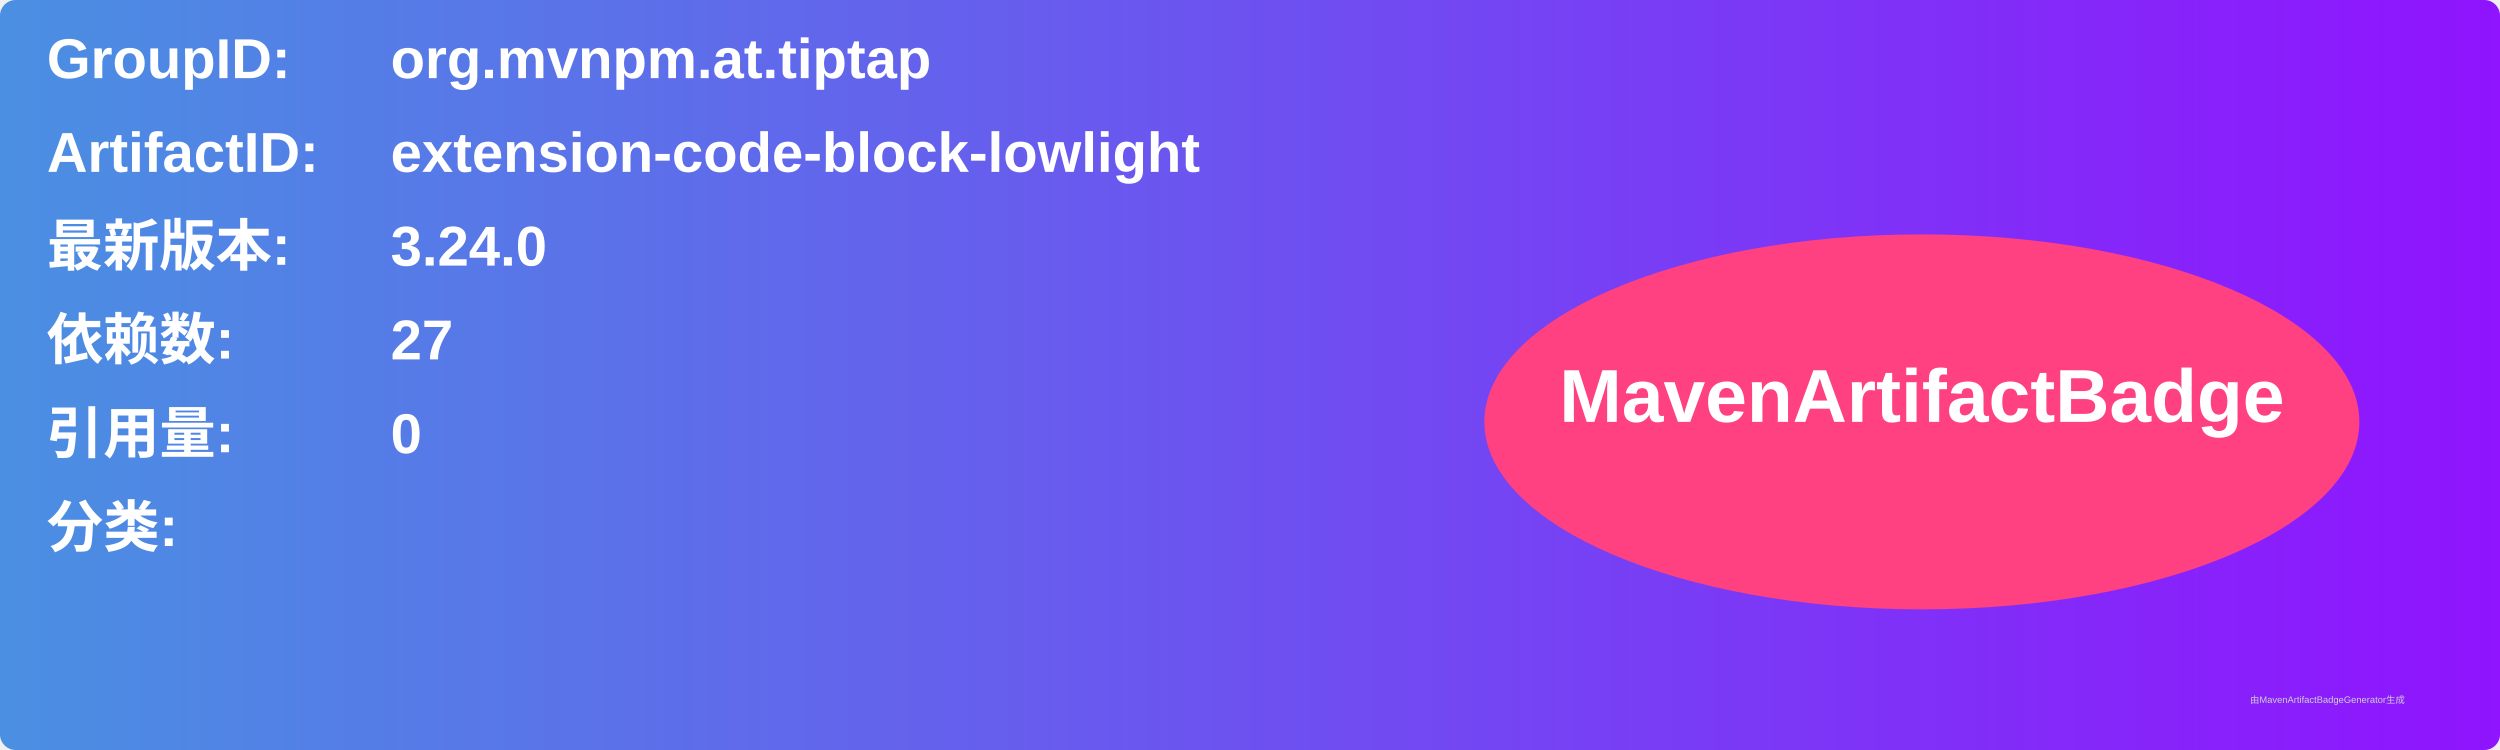
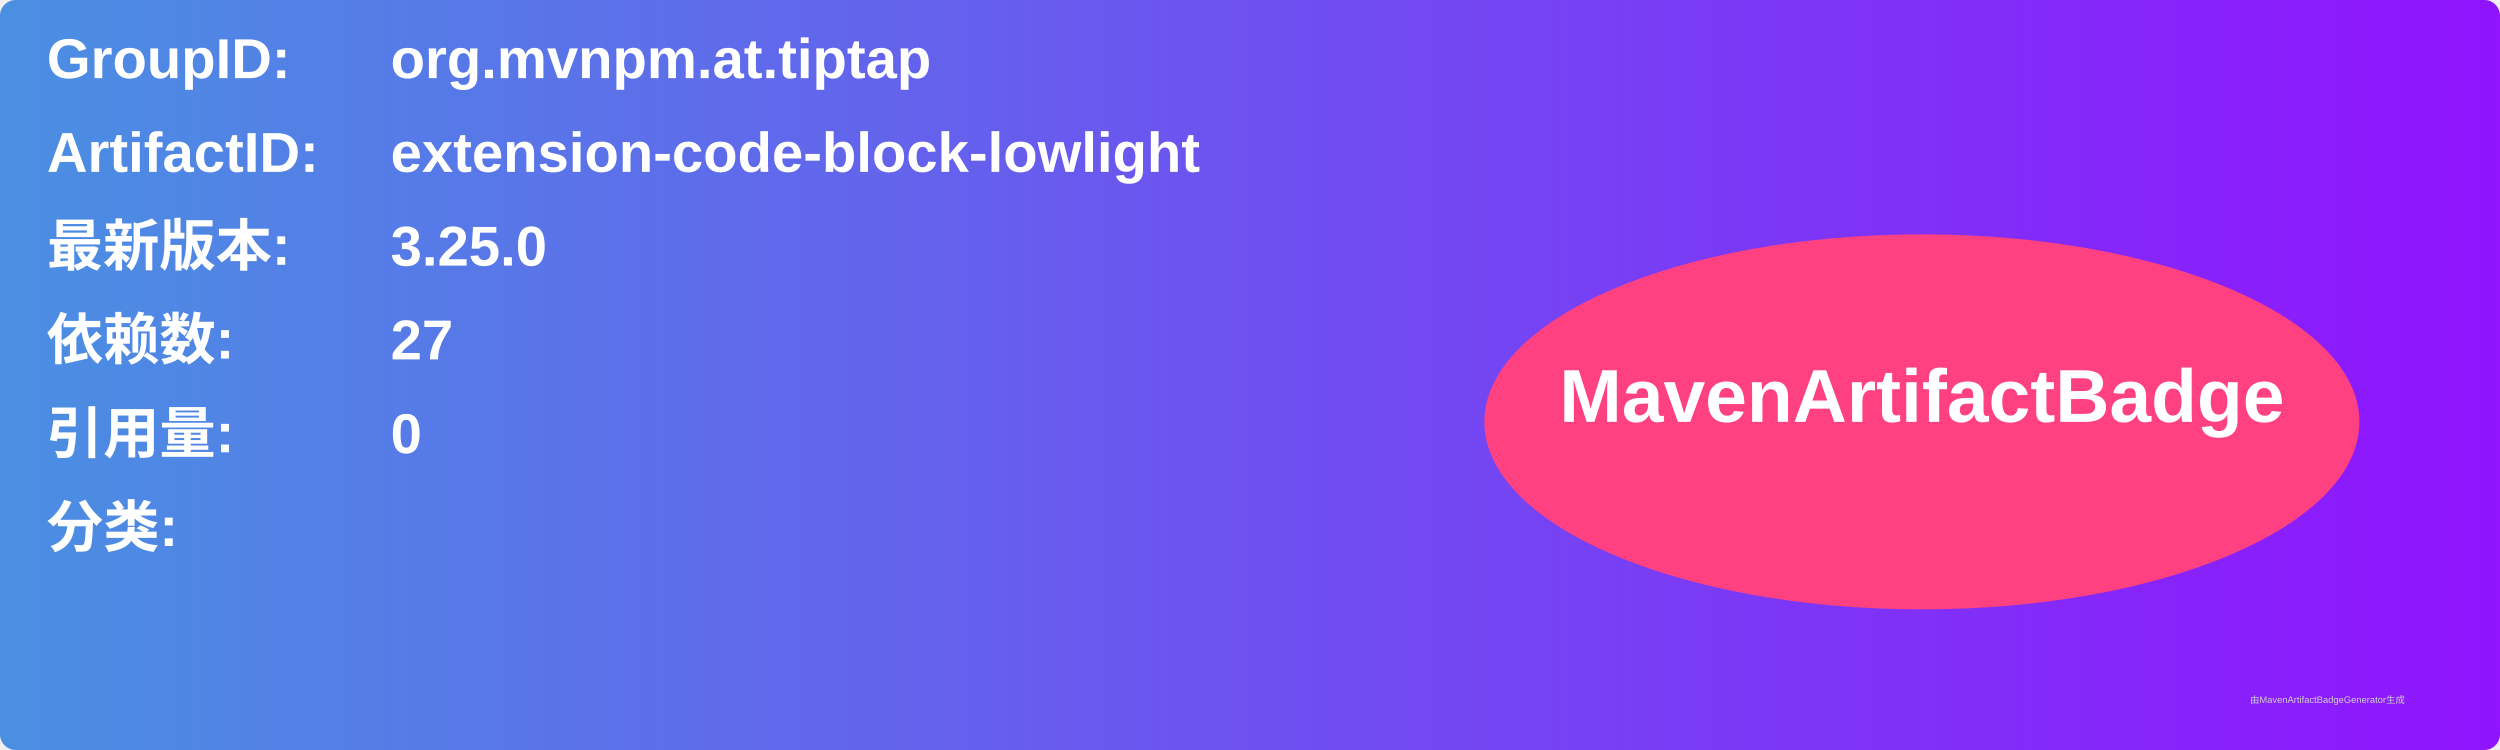
<svg xmlns="http://www.w3.org/2000/svg" width="800" height="240" viewBox="0 0 800 240">
  <linearGradient id="grad" x1="0%" y1="0%" x2="100%" y2="0%">
    <stop offset="0%" stop-color="#4a90e2" />
    <stop offset="100%" stop-color="#9013fe" />
  </linearGradient>
  <rect width="100%" height="100%" rx="5" ry="5" fill="url(#grad)" />
  <g transform="translate(15, 15)">
    <text x="0" y="10" font-family="Arial" font-size="18" fill="white" font-weight="bold" width="260">GroupID:</text>
    <text x="110" y="10" font-family="Arial" font-size="18" fill="white" font-weight="bold" width="460">org.mvnpm.at.tiptap</text>
    <text x="0" y="40" font-family="Arial" font-size="18" fill="white" font-weight="bold" width="260">ArtifactID:</text>
    <text x="110" y="40" font-family="Arial" font-size="18" fill="white" font-weight="bold" width="460">extension-code-block-lowlight</text>
    <text x="0" y="70" font-family="Arial" font-size="18" fill="white" font-weight="bold">最新版本:</text>
    <text x="110" y="70" font-family="Arial" font-size="18" fill="white" font-weight="bold">
-       <tspan font-weight="bold">3.24.0</tspan>
+       <tspan font-weight="bold">3.25.0</tspan>
    </text>
    <text x="0" y="100" font-family="Arial" font-size="18" fill="white" font-weight="bold">依赖数: </text>
    <text x="110" y="100" font-family="Arial" font-size="18" fill="white">
      <tspan font-weight="bold">27</tspan>
    </text>
    <text x="0" y="130" font-family="Arial" font-size="18" fill="white" font-weight="bold">引用量: </text>
    <text x="110" y="130" font-family="Arial" font-size="18" fill="white">
      <tspan font-weight="bold">0</tspan>
    </text>
    <text x="0" y="160" font-family="Arial" font-size="18" fill="white" font-weight="bold">分类:</text>
    <text x="10" y="190" font-family="Arial" font-size="10" fill="white">
      <tspan font-weight="bold" />
    </text>
    <ellipse cx="600" cy="120" rx="140" ry="60" fill="#ff4081" />
    <text x="600" y="120" text-anchor="middle" font-family="Arial" font-size="24" fill="white" font-weight="bold">MavenArtifactBadge</text>
  </g>
  <text x="720" y="225" font-family="Arial" font-size="3" fill="#d0d0d0">由MavenArtifactBadgeGenerator生成</text>
</svg>
